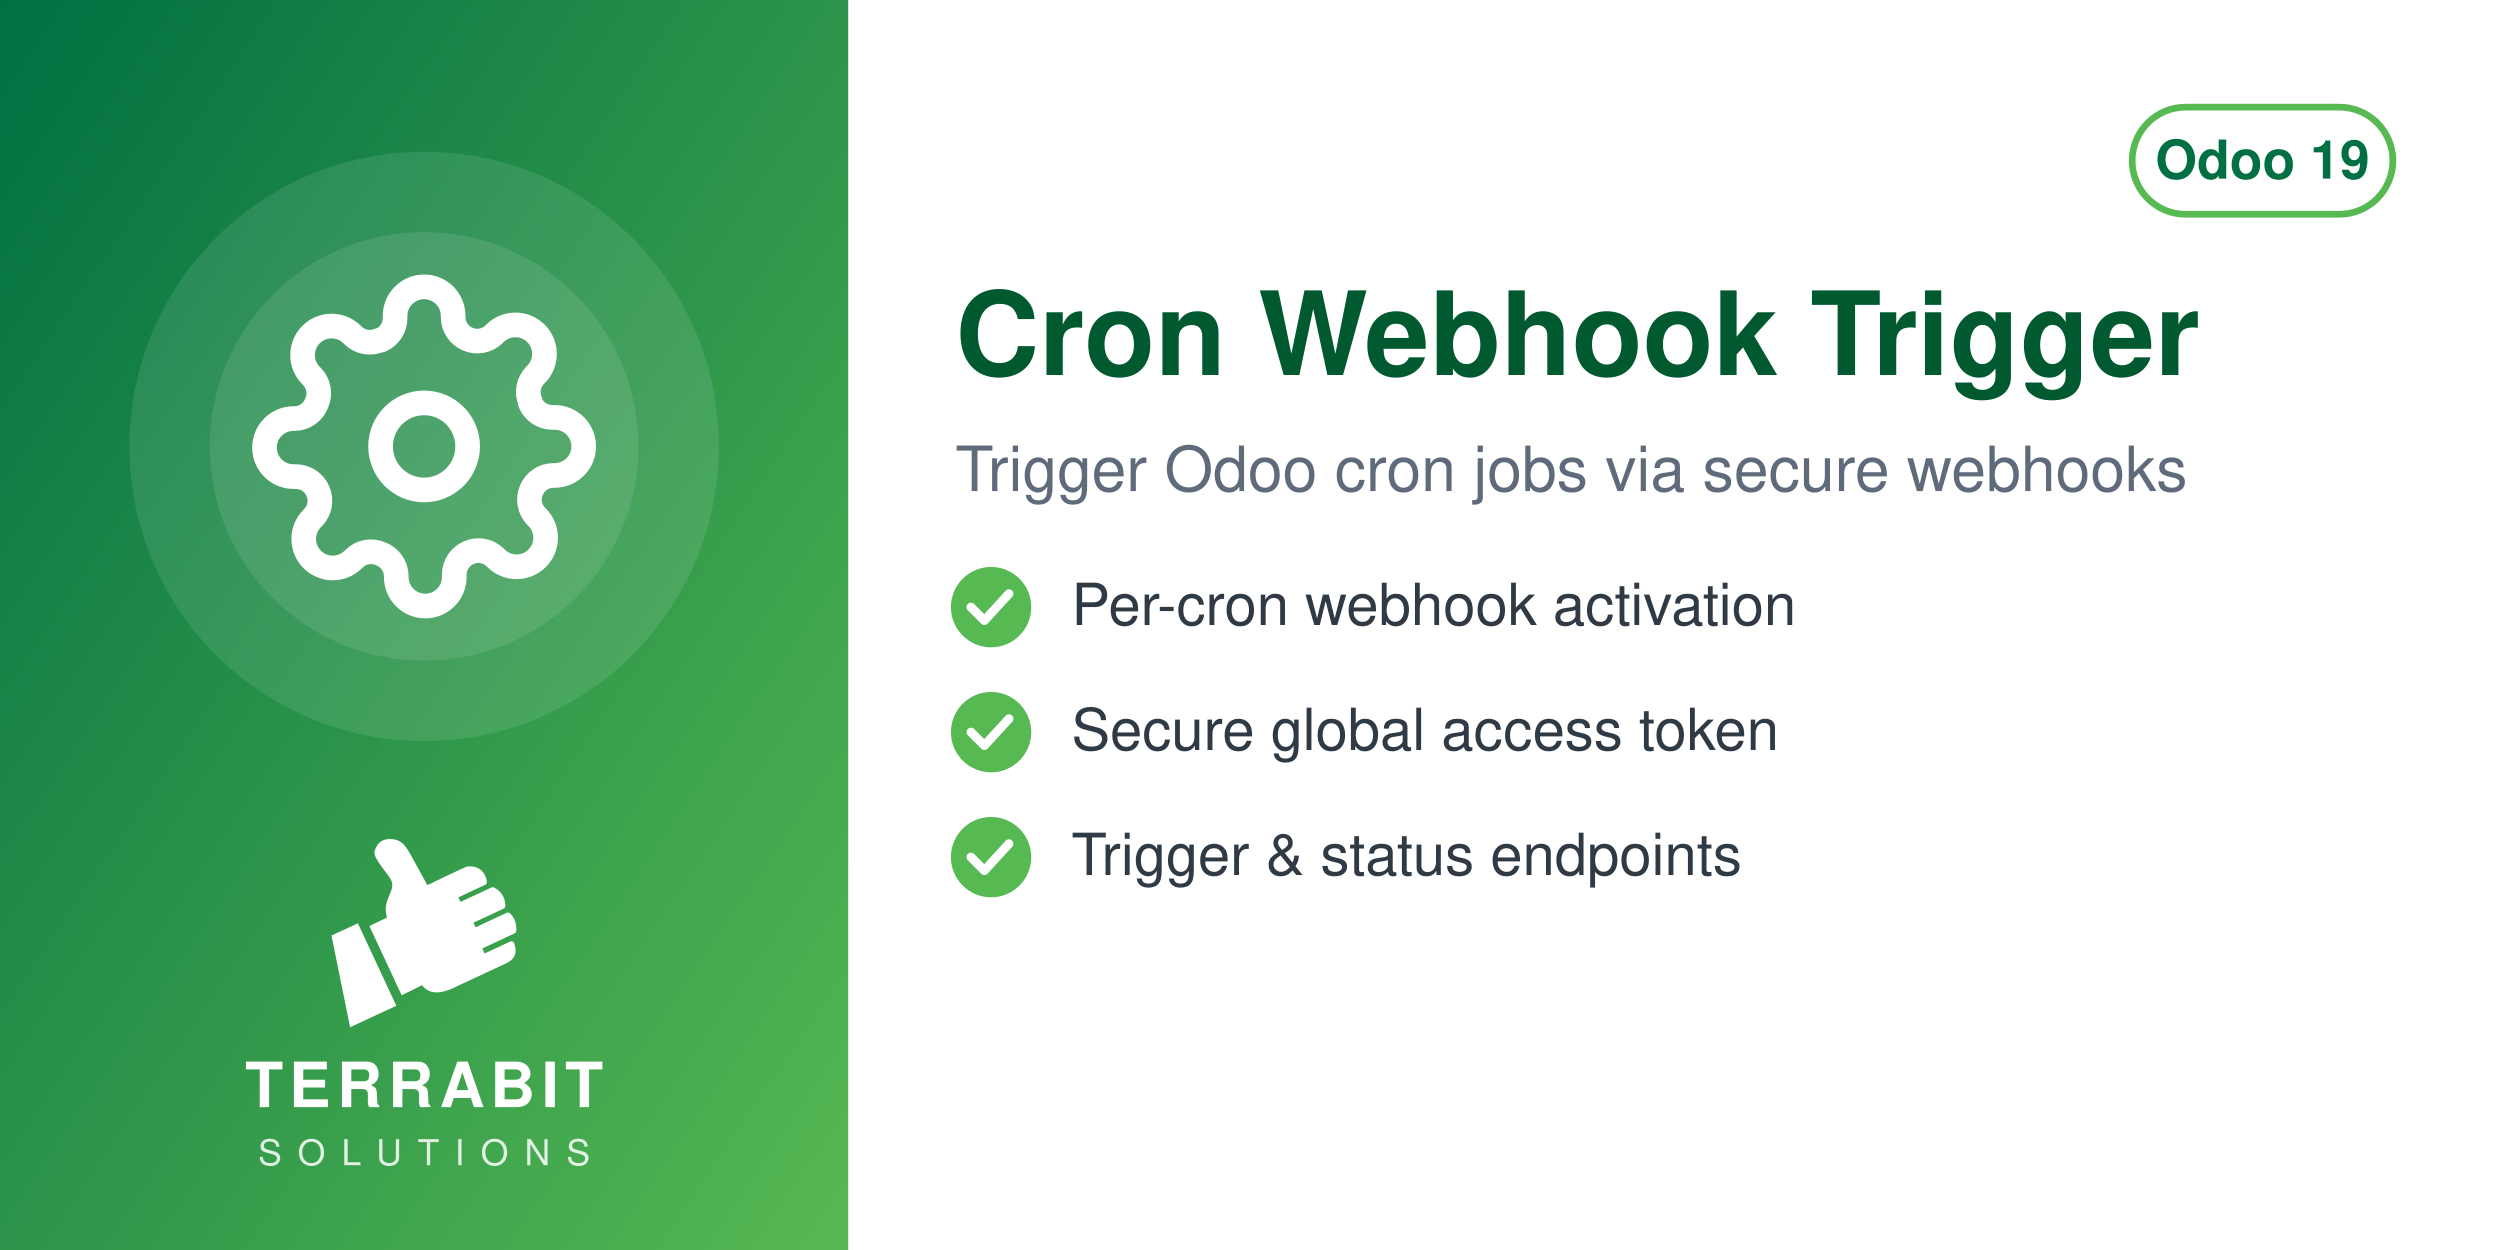
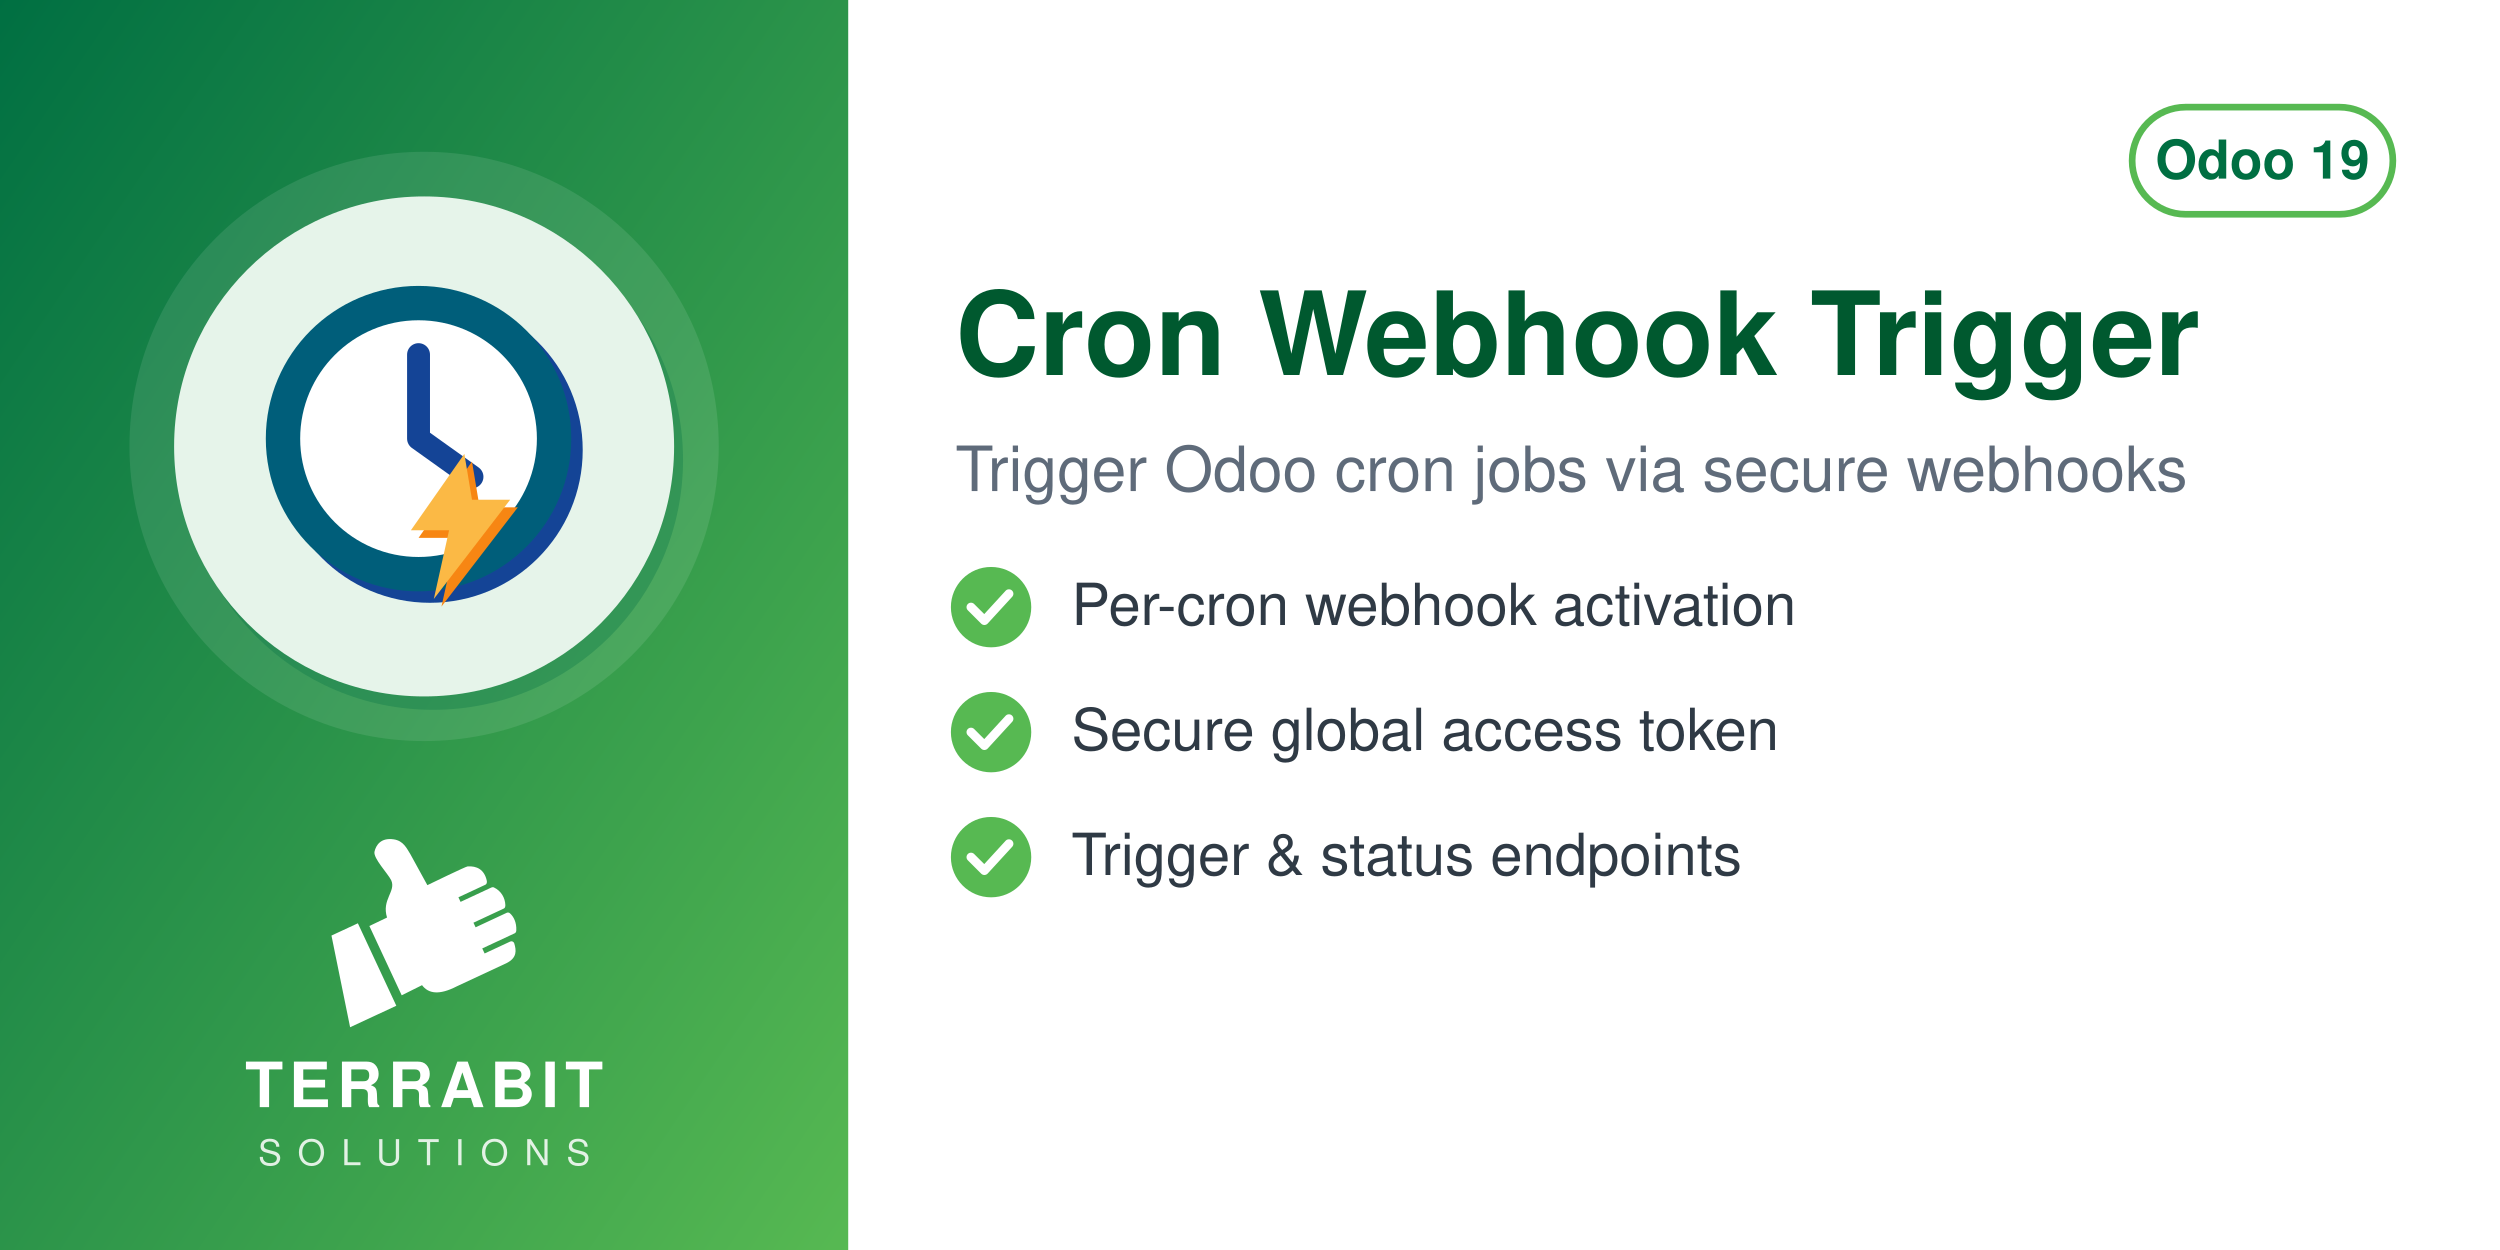
<svg xmlns="http://www.w3.org/2000/svg" width="560" height="280" viewBox="0 0 560 280">
  <defs>
    <linearGradient id="g" x1="0" y1="0" x2="1" y2="1">
      <stop offset="0" stop-color="#006F42" />
      <stop offset="1" stop-color="#57B952" />
    </linearGradient>
  </defs>
  <rect width="560" height="280" fill="#FFFFFF" />
  <rect width="190" height="280" fill="url(#g)" />
  <circle cx="95.0" cy="100" r="66" fill="white" opacity="0.10" />
-   <circle cx="95.0" cy="100" r="48" fill="white" opacity="0.10" />
-   <svg x="56.0" y="61.0" width="78" height="78" viewBox="0 0 24 24">
-     <g fill="none" stroke="white" stroke-width="1.7" stroke-linecap="round" stroke-linejoin="round">
-       <circle cx="12" cy="12" r="3" />
-       <path d="M19.4 15a1.65 1.65 0 0 0 .33 1.82l.06.06a2 2 0 1 1-2.83 2.83l-.06-.06a1.65 1.65 0 0 0-1.82-.33 1.65 1.65 0 0 0-1 1.51V21a2 2 0 0 1-4 0v-.09A1.65 1.65 0 0 0 9 19.4a1.65 1.65 0 0 0-1.82.33l-.06.06a2 2 0 1 1-2.83-2.83l.06-.06a1.65 1.65 0 0 0 .33-1.82 1.65 1.65 0 0 0-1.51-1H3a2 2 0 0 1 0-4h.09A1.65 1.65 0 0 0 4.6 9a1.65 1.65 0 0 0-.33-1.82l-.06-.06a2 2 0 1 1 2.83-2.83l.06.06a1.65 1.65 0 0 0 1.82.33H9a1.65 1.65 0 0 0 1-1.51V3a2 2 0 0 1 4 0v.09a1.65 1.65 0 0 0 1 1.51 1.65 1.65 0 0 0 1.82-.33l.06-.06a2 2 0 1 1 2.83 2.83l-.06.06a1.65 1.65 0 0 0-.33 1.82V9a1.65 1.65 0 0 0 1.51 1H21a2 2 0 0 1 0 4h-.09a1.65 1.65 0 0 0-1.51 1z" />
+   <circle cx="97.0" cy="103" r="56" fill="#006F42" opacity="0.30" />
+   <circle cx="95.0" cy="100" r="56" fill="#E6F4EA" />
+   <svg x="54.0" y="59.0" width="82" height="82" viewBox="0 0 100 100" preserveAspectRatio="xMidYMid meet">
+     <g transform="translate(0.50,-0.11) scale(1.043)">
+       <g transform="translate(3,3)" fill="#144496">
+         <circle cx="46" cy="46" r="40" />
+       </g>
+       <g fill="#005E7A">
+         <circle cx="46" cy="46" r="40" />
+       </g>
+       <circle cx="46" cy="46" r="31" fill="#FFFFFF" />
+       <path d="M46,24 V46 L60,56" fill="none" stroke="#144496" stroke-width="6" stroke-linecap="round" stroke-linejoin="round" />
+       <g transform="translate(2,2)" fill="#F78613">
+         <path d="M58,50 L44,70 H54 L50,88 L70,62 H60z" />
+       </g>
+       <g fill="#FBB945">
+         <path d="M58,50 L44,70 H54 L50,88 L70,62 H60z" />
+       </g>
    </g>
  </svg>
  <svg x="72.0" y="186" width="46" height="46" viewBox="4045 2535 3400 3400" preserveAspectRatio="xMidYMid meet">
    <path fill="#FFFFFF" d="M4648.32 4073.59l636.59 1365.17 -765.09 355.96 -308.63 -1517.87 437.13 -203.26zm725.61 1192.32l336.75 -167.88c105.65,140.85 282.69,170.72 576.82,18.8l819.92 -382.33c181.4,-90.13 164.26,-214.57 130.07,-328.43 -4.28,-14.25 -13.68,-24.81 -27.34,-30.7 -13.67,-5.89 -27.61,-5.11 -41.09,1.18l-422.32 196.93 -39.04 -83.72 538.07 -250.91c16.64,-7.76 24.7,-27.69 25.58,-46.04 6.48,-134.33 -44.36,-230.89 -105.84,-285.23 -15.2,-13.44 -35.71,-15.59 -54.12,-7l-513.92 239.64 -35.6 -76.34 506.31 -236.1c17.69,-8.25 22.52,-36.93 21.83,-56.45 -4.1,-117.31 -67.62,-232.74 -187.72,-290.66 -13.94,-6.72 -28.64,-6.36 -42.69,0.19l-511.21 238.38 -35.37 -75.86 448.98 -209.36c20.44,-9.53 25.81,-42.28 21.02,-64.32 -41.02,-189.07 -167.92,-247.8 -318.14,-237.87 -29.39,1.94 -589.86,273.16 -665.95,310.54l-281.84 -513.57c-59.06,-93.13 -112.7,-221.7 -276.47,-245.13 -211.24,-30.22 -291.56,94.38 -316.89,203.13 -25.32,108.75 223.84,365.99 276.05,473.69 85.52,184.27 -161.86,318.11 -68.41,617.99l-292.54 139.94 535.09 1147.51z" />
  </svg>
  <text x="95.0" y="248" text-anchor="middle" font-family="Helvetica,Arial,sans-serif" font-size="14" font-weight="800" letter-spacing="1.4" fill="white">TERRABIT</text>
  <text x="95.0" y="261" text-anchor="middle" font-family="Helvetica,Arial,sans-serif" font-size="8" font-weight="500" letter-spacing="3.6" fill="white" opacity="0.85">SOLUTIONS</text>
  <g>
    <rect x="477.6" y="24" width="58.4" height="24" rx="12" fill="none" stroke="#57B952" stroke-width="1.5" />
    <text x="506.8" y="40" text-anchor="middle" font-family="Helvetica,Arial,sans-serif" font-size="12" font-weight="700" fill="#006F42">Odoo 19</text>
  </g>
  <text x="214" y="84" font-family="Helvetica,Arial,sans-serif" font-size="26" font-weight="700" fill="#00592F">Cron Webhook Trigger</text>
  <text x="214" y="110" font-family="Helvetica,Arial,sans-serif" font-size="14" fill="#5F6B7A">Trigger Odoo cron jobs via secure webhooks</text>
  <circle cx="222" cy="136" r="9" fill="#57B952" />
  <path d="M217.5 136 l3 3 l5.5 -6" fill="none" stroke="white" stroke-width="2" stroke-linecap="round" stroke-linejoin="round" />
  <text x="240" y="140" font-family="Helvetica,Arial,sans-serif" font-size="13" fill="#2F3A45">Per-cron webhook activation</text>
  <circle cx="222" cy="164" r="9" fill="#57B952" />
  <path d="M217.5 164 l3 3 l5.5 -6" fill="none" stroke="white" stroke-width="2" stroke-linecap="round" stroke-linejoin="round" />
  <text x="240" y="168" font-family="Helvetica,Arial,sans-serif" font-size="13" fill="#2F3A45">Secure global access token</text>
  <circle cx="222" cy="192" r="9" fill="#57B952" />
  <path d="M217.5 192 l3 3 l5.5 -6" fill="none" stroke="white" stroke-width="2" stroke-linecap="round" stroke-linejoin="round" />
  <text x="240" y="196" font-family="Helvetica,Arial,sans-serif" font-size="13" fill="#2F3A45">Trigger &amp; status endpoints</text>
</svg>
